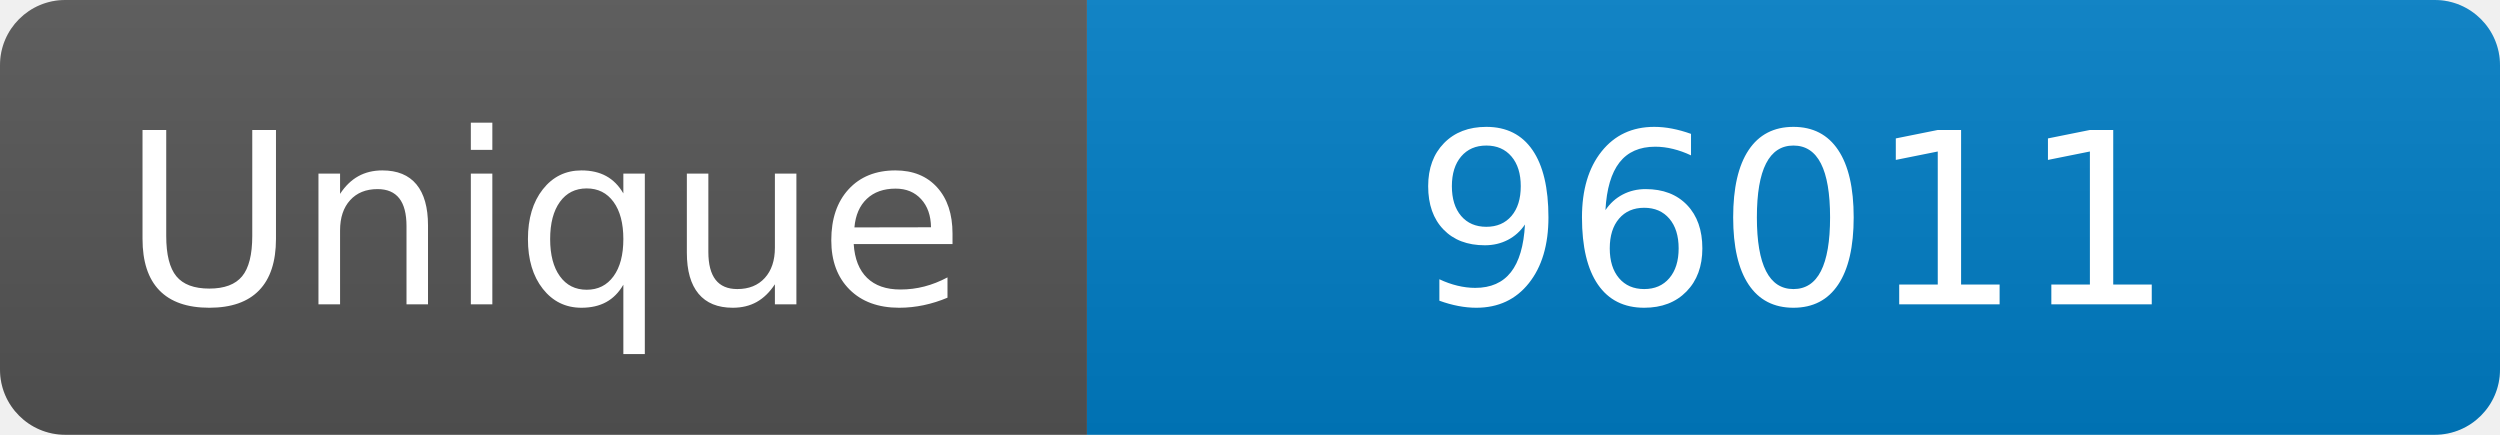
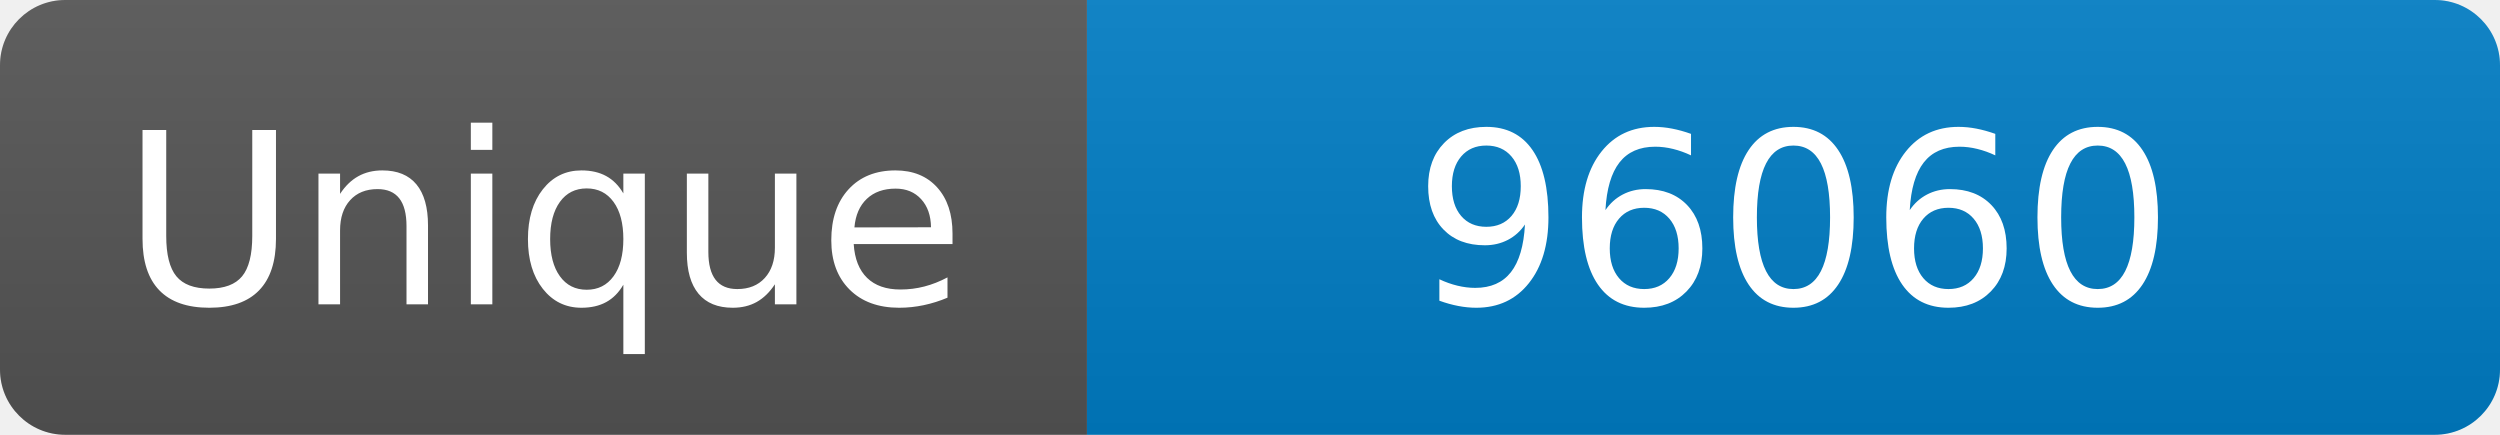
<svg xmlns="http://www.w3.org/2000/svg" width="115" height="20" role="img" aria-label="Maintained?: yes">
  <linearGradient id="s" x2="0" y2="100%">
    <stop offset="0" stop-color="#bbb" stop-opacity=".1" />
    <stop offset="1" stop-opacity=".1" />
  </linearGradient>
  <clipPath id="r">
    <rect width="115" height="20" rx="3" fill="#fff" />
  </clipPath>
  <g clip-path="url(#r)">
    <rect width="50" height="20" fill="#555" />
    <rect x="50" width="160" height="20" fill="#007ec6" />
    <rect width="115" height="20" fill="url(#s)" />
  </g>
  <g fill="#fff" text-anchor="middle" font-family="Verdana,Geneva,DejaVu Sans,sans-serif" font-size="110">
    <text x="250" y="140" transform="scale(.1)" fill="#fff">Unique</text>
-     <text x="825" y="140" transform="scale(.1)" fill="#fff">96011</text>
+     <text x="825" y="140" transform="scale(.1)" fill="#fff">96060</text>
  </g>
</svg>
